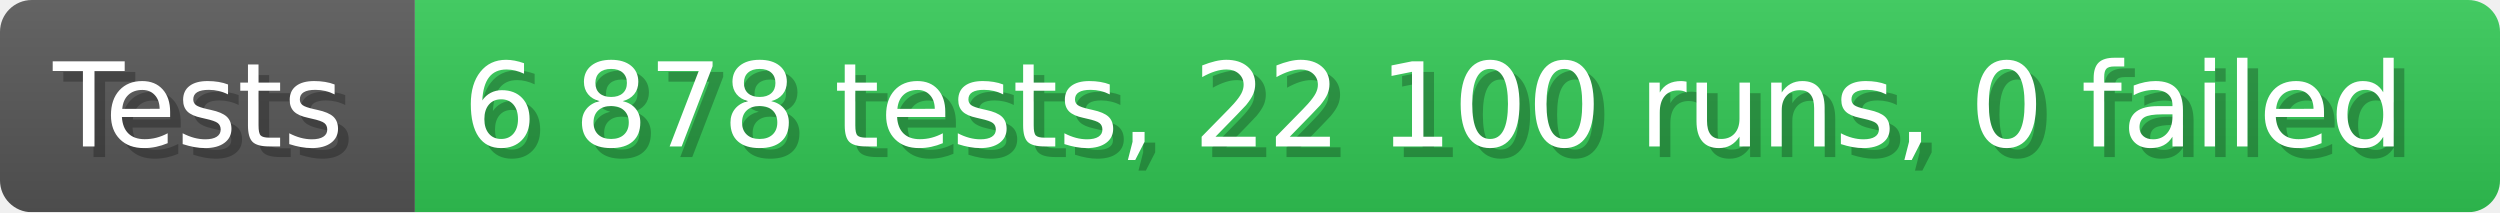
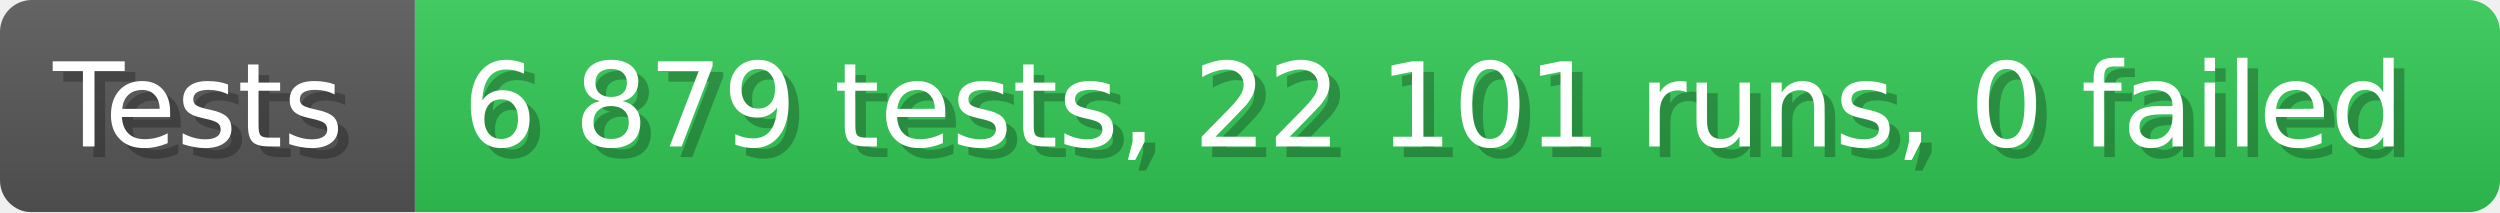
- <svg xmlns="http://www.w3.org/2000/svg" width="235.6" height="20" viewBox="0 0 2356 200" role="img" aria-label="Tests: 6 878 tests, 22 100 runs, 0 failed">
+ <svg xmlns="http://www.w3.org/2000/svg" width="235.6" height="20" viewBox="0 0 2356 200" role="img" aria-label="Tests: 6 879 tests, 22 101 runs, 0 failed">
  <linearGradient id="a" x2="0" y2="100%">
    <stop offset="0" stop-opacity=".1" stop-color="#EEE" />
    <stop offset="1" stop-opacity=".1" />
  </linearGradient>
  <mask id="m">
    <rect width="2356" height="200" rx="30" fill="#FFF" />
  </mask>
  <g mask="url(#m)">
    <rect width="391" height="200" fill="#555" />
    <rect width="1965" height="200" fill="#31c653" x="391" />
    <rect width="2356" height="200" fill="url(#a)" />
  </g>
  <g aria-hidden="true" fill="#fff" text-anchor="start" font-family="Verdana,DejaVu Sans,sans-serif" font-size="110">
    <text x="60" y="148" textLength="291" fill="#000" opacity="0.25">Tests</text>
    <text x="50" y="138" textLength="291">Tests</text>
-     <text x="446" y="148" textLength="1865" fill="#000" opacity="0.25">6 878 tests, 22 100 runs, 0 failed</text>
-     <text x="436" y="138" textLength="1865">6 878 tests, 22 100 runs, 0 failed</text>
+     <text x="446" y="148" textLength="1865" fill="#000" opacity="0.25">6 879 tests, 22 101 runs, 0 failed</text>
+     <text x="436" y="138" textLength="1865">6 879 tests, 22 101 runs, 0 failed</text>
  </g>
</svg>
